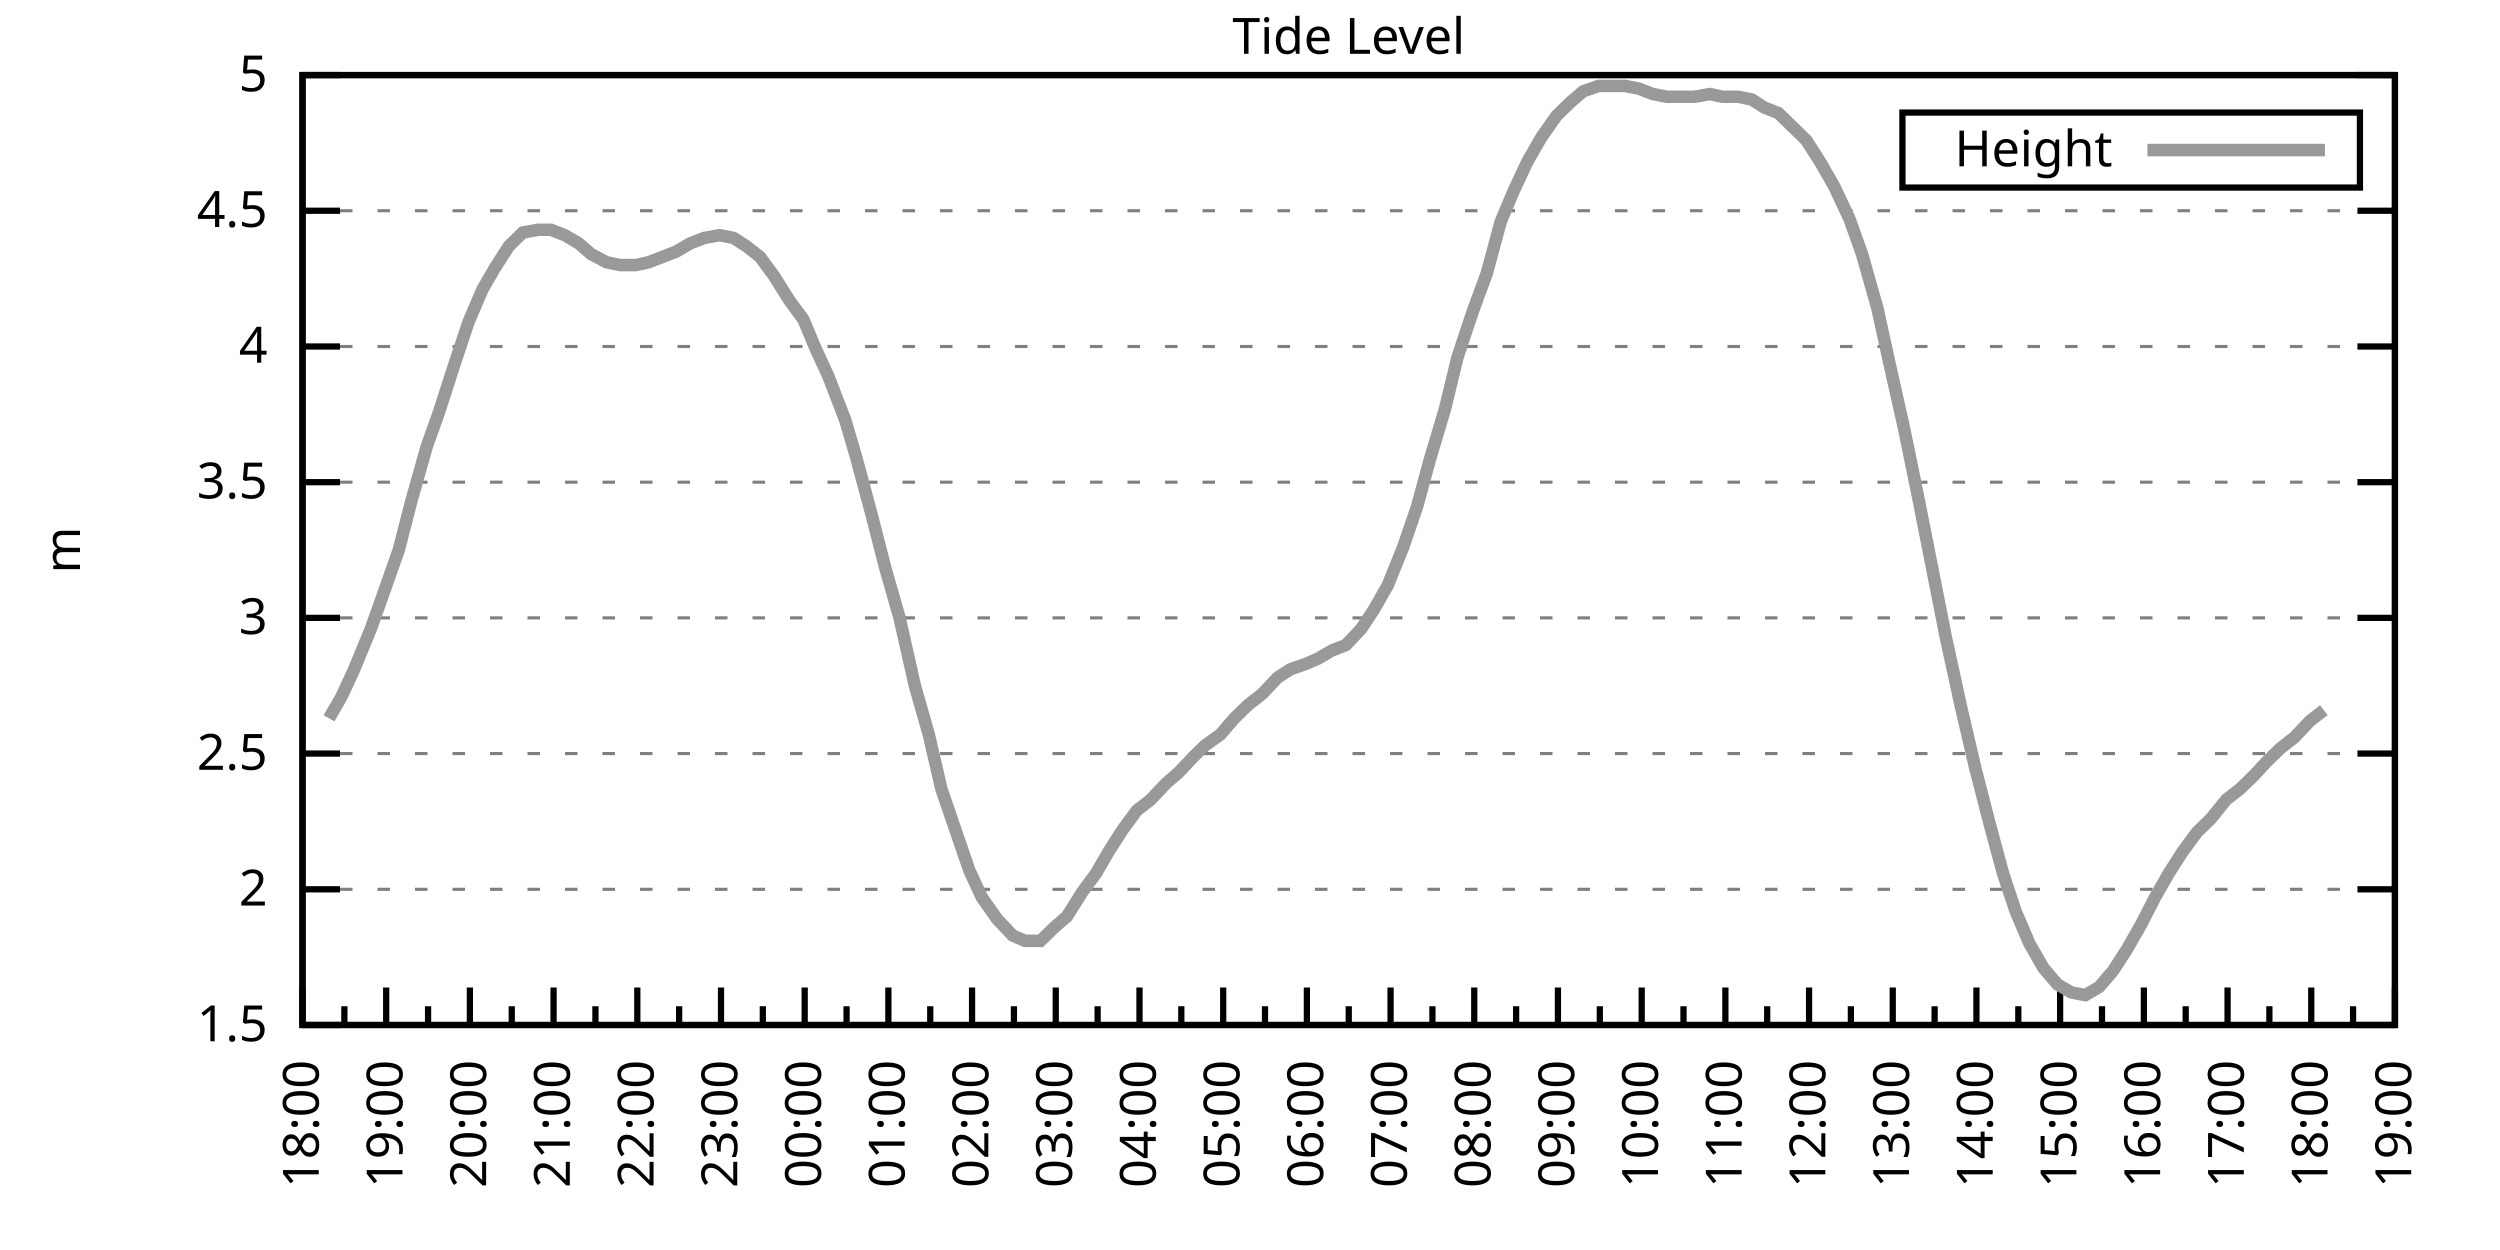
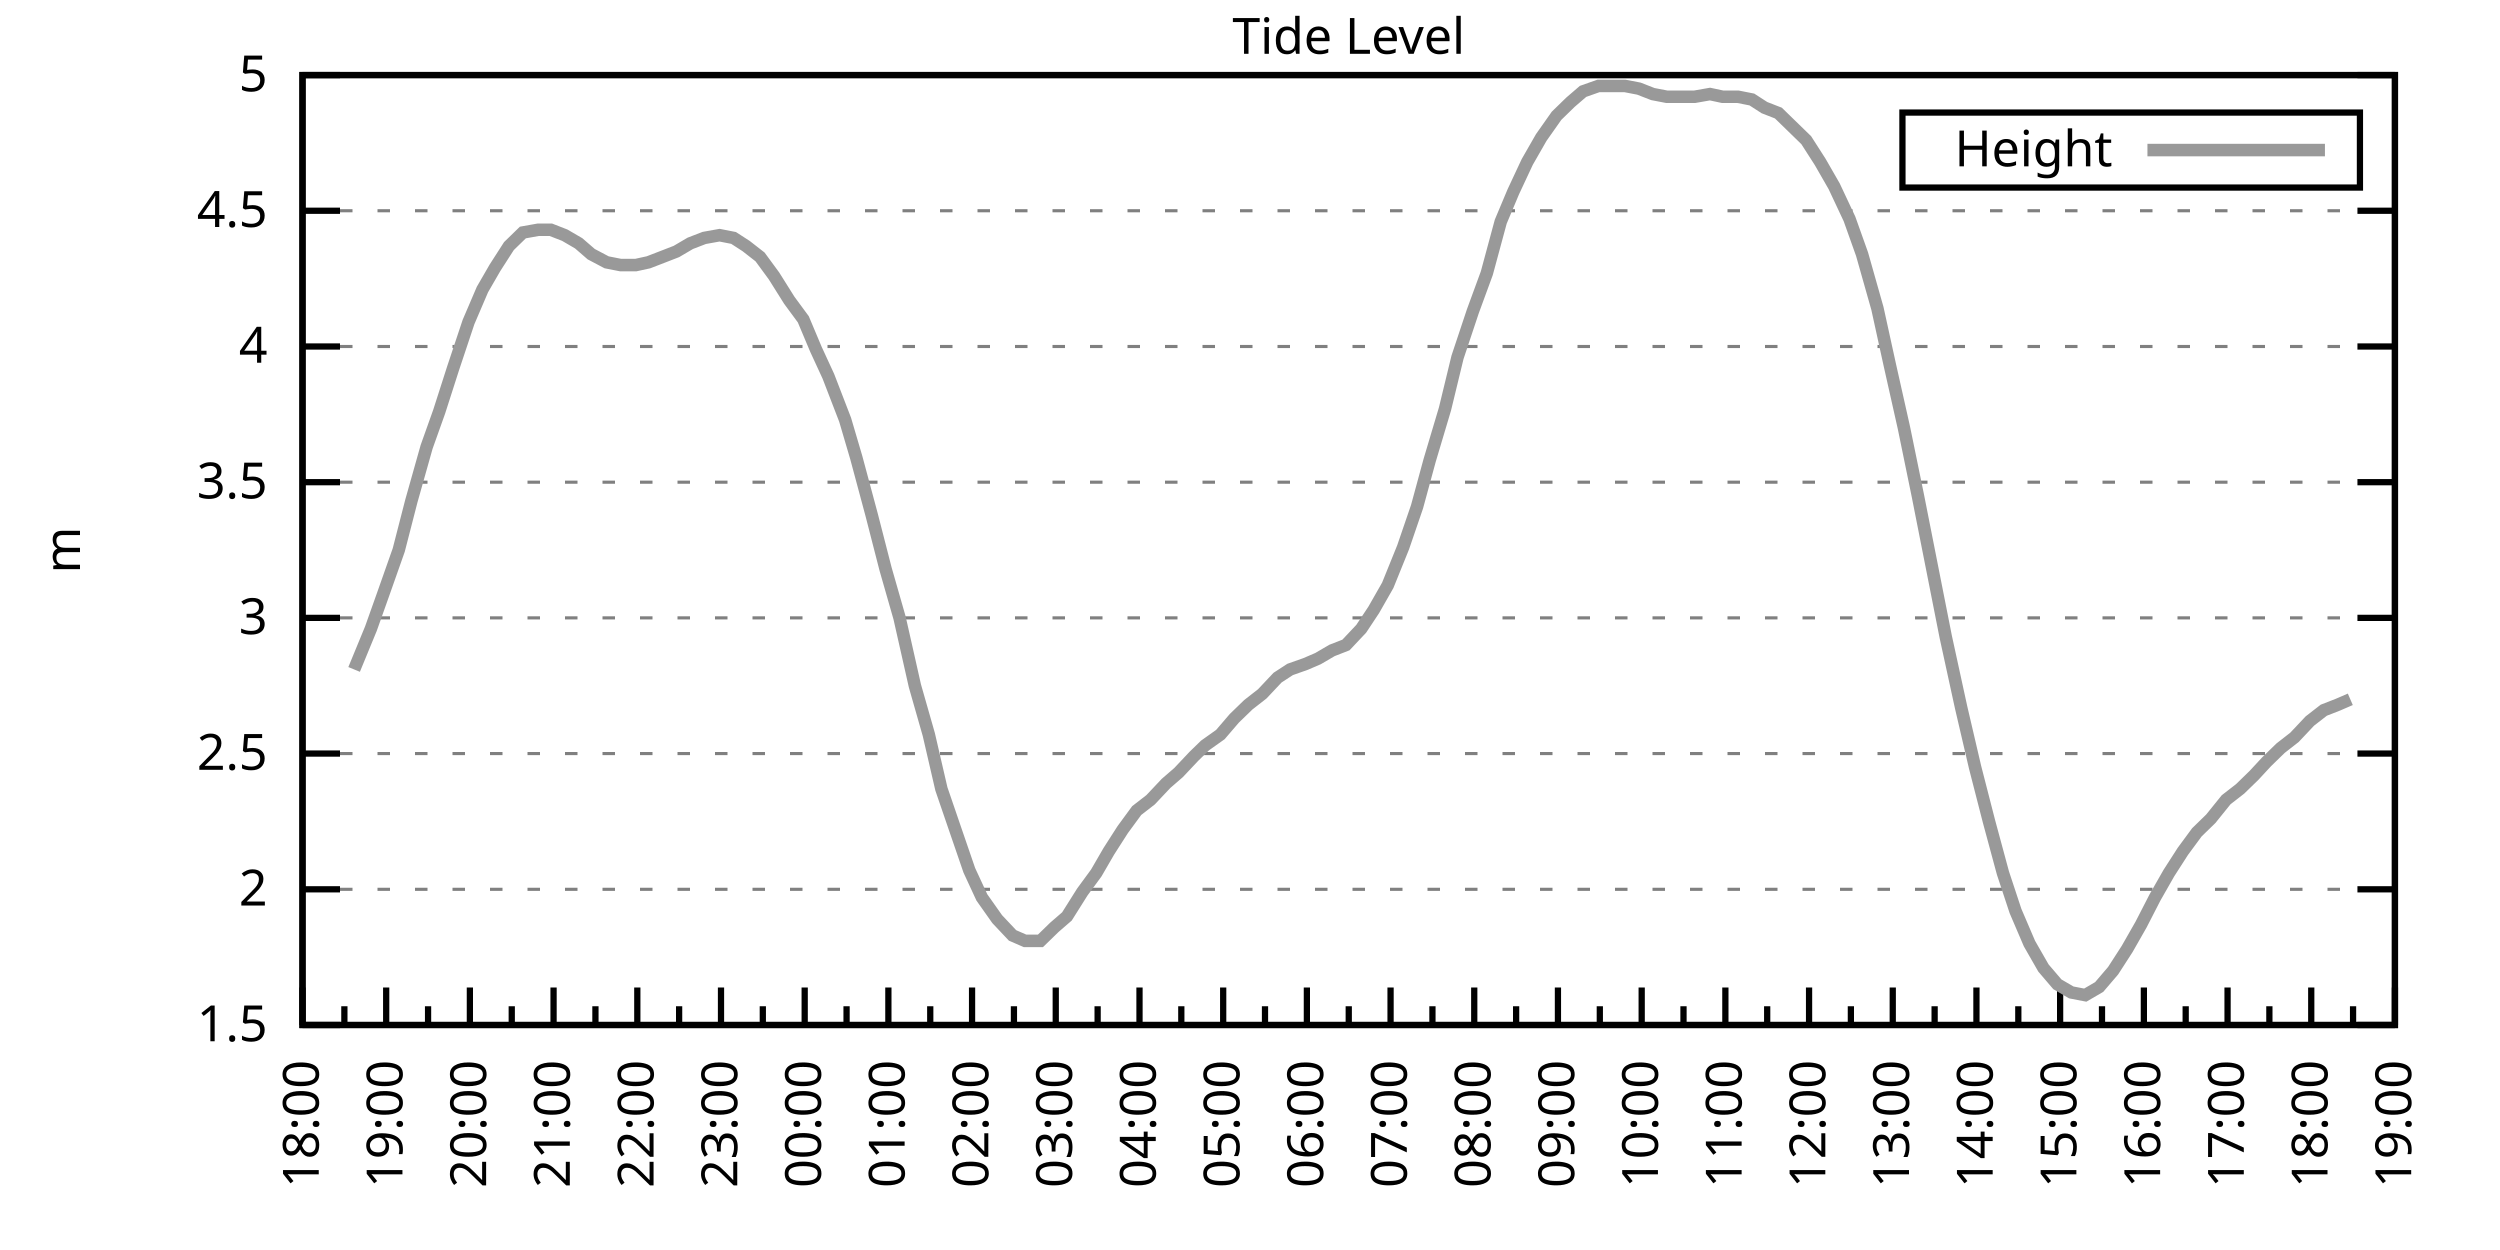
<svg xmlns="http://www.w3.org/2000/svg" xmlns:xlink="http://www.w3.org/1999/xlink" width="400" height="200" viewBox="0 0 400 200">
  <g id="gnuplot_canvas">
    <rect x="0" y="0" width="400" height="200" fill="none" />
    <defs>
      <circle id="gpDot" r="0.5" stroke-width="0.5" stroke="currentColor" />
      <path id="gpPt0" stroke-width="0.333" stroke="currentColor" d="M-1,0 h2 M0,-1 v2" />
      <path id="gpPt1" stroke-width="0.333" stroke="currentColor" d="M-1,-1 L1,1 M1,-1 L-1,1" />
      <path id="gpPt2" stroke-width="0.333" stroke="currentColor" d="M-1,0 L1,0 M0,-1 L0,1 M-1,-1 L1,1 M-1,1 L1,-1" />
      <rect id="gpPt3" stroke-width="0.333" stroke="currentColor" x="-1" y="-1" width="2" height="2" />
      <rect id="gpPt4" stroke-width="0.333" stroke="currentColor" fill="currentColor" x="-1" y="-1" width="2" height="2" />
      <circle id="gpPt5" stroke-width="0.333" stroke="currentColor" cx="0" cy="0" r="1" />
      <use xlink:href="#gpPt5" id="gpPt6" fill="currentColor" stroke="none" />
      <path id="gpPt7" stroke-width="0.333" stroke="currentColor" d="M0,-1.33 L-1.33,0.67 L1.33,0.67 z" />
      <use xlink:href="#gpPt7" id="gpPt8" fill="currentColor" stroke="none" />
      <use xlink:href="#gpPt7" id="gpPt9" stroke="currentColor" transform="rotate(180)" />
      <use xlink:href="#gpPt9" id="gpPt10" fill="currentColor" stroke="none" />
      <use xlink:href="#gpPt3" id="gpPt11" stroke="currentColor" transform="rotate(45)" />
      <use xlink:href="#gpPt11" id="gpPt12" fill="currentColor" stroke="none" />
      <path id="gpPt13" stroke-width="0.333" stroke="currentColor" d="M0,1.330 L1.265,0.411 L0.782,-1.067 L-0.782,-1.076 L-1.265,0.411 z" />
      <use xlink:href="#gpPt13" id="gpPt14" fill="currentColor" stroke="none" />
      <filter id="textbox" filterUnits="objectBoundingBox" x="0" y="0" height="1" width="1">
        <feFlood flood-color="white" flood-opacity="1" result="bgnd" />
        <feComposite in="SourceGraphic" in2="bgnd" operator="atop" />
      </filter>
      <filter id="greybox" filterUnits="objectBoundingBox" x="0" y="0" height="1" width="1">
        <feFlood flood-color="lightgrey" flood-opacity="1" result="grey" />
        <feComposite in="SourceGraphic" in2="grey" operator="atop" />
      </filter>
    </defs>
    <g fill="none" color="white" stroke="currentColor" stroke-width="1.00" stroke-linecap="butt" stroke-linejoin="miter">
</g>
    <g fill="none" color="black" stroke="currentColor" stroke-width="1.00" stroke-linecap="butt" stroke-linejoin="miter">
      <g stroke="none" shape-rendering="crispEdges">
        <polygon fill="rgb(255, 255, 255)" points="48.40,164.00 383.18,164.00 383.18,12.02 48.40,12.02 " />
      </g>
    </g>
    <g fill="none" color="black" stroke="currentColor" stroke-width="1.00" stroke-linecap="butt" stroke-linejoin="miter">
</g>
    <g fill="none" color="black" stroke="black" stroke-width="0.50" stroke-linecap="butt" stroke-linejoin="miter">
</g>
    <g fill="none" color="gray" stroke="currentColor" stroke-width="0.50" stroke-linecap="butt" stroke-linejoin="miter">
      <path stroke="gray" stroke-dasharray="2,4" class="gridline" d="M48.40,164.00 L383.19,164.00  " />
    </g>
    <g fill="none" color="gray" stroke="gray" stroke-width="1.00" stroke-linecap="butt" stroke-linejoin="miter">
</g>
    <g fill="none" color="black" stroke="currentColor" stroke-width="1.00" stroke-linecap="butt" stroke-linejoin="miter">
      <path stroke="black" d="M48.40,164.00 L54.40,164.00 M383.19,164.00 L377.19,164.00  " />
      <g transform="translate(42.80,166.60)" stroke="none" fill="black" font-family="Sans" font-size="8.00" text-anchor="end">
        <text>
          <tspan font-family="Sans"> 1.5</tspan>
        </text>
      </g>
    </g>
    <g fill="none" color="black" stroke="currentColor" stroke-width="1.00" stroke-linecap="butt" stroke-linejoin="miter">
</g>
    <g fill="none" color="black" stroke="black" stroke-width="0.50" stroke-linecap="butt" stroke-linejoin="miter">
</g>
    <g fill="none" color="gray" stroke="currentColor" stroke-width="0.50" stroke-linecap="butt" stroke-linejoin="miter">
      <path stroke="gray" stroke-dasharray="2,4" class="gridline" d="M48.40,142.29 L383.19,142.29  " />
    </g>
    <g fill="none" color="gray" stroke="gray" stroke-width="1.00" stroke-linecap="butt" stroke-linejoin="miter">
</g>
    <g fill="none" color="black" stroke="currentColor" stroke-width="1.00" stroke-linecap="butt" stroke-linejoin="miter">
      <path stroke="black" d="M48.40,142.29 L54.40,142.29 M383.19,142.29 L377.19,142.29  " />
      <g transform="translate(42.80,144.89)" stroke="none" fill="black" font-family="Sans" font-size="8.00" text-anchor="end">
        <text>
          <tspan font-family="Sans"> 2</tspan>
        </text>
      </g>
    </g>
    <g fill="none" color="black" stroke="currentColor" stroke-width="1.00" stroke-linecap="butt" stroke-linejoin="miter">
</g>
    <g fill="none" color="black" stroke="black" stroke-width="0.50" stroke-linecap="butt" stroke-linejoin="miter">
</g>
    <g fill="none" color="gray" stroke="currentColor" stroke-width="0.50" stroke-linecap="butt" stroke-linejoin="miter">
      <path stroke="gray" stroke-dasharray="2,4" class="gridline" d="M48.40,120.57 L383.19,120.57  " />
    </g>
    <g fill="none" color="gray" stroke="gray" stroke-width="1.00" stroke-linecap="butt" stroke-linejoin="miter">
</g>
    <g fill="none" color="black" stroke="currentColor" stroke-width="1.00" stroke-linecap="butt" stroke-linejoin="miter">
      <path stroke="black" d="M48.40,120.57 L54.40,120.57 M383.19,120.57 L377.19,120.57  " />
      <g transform="translate(42.80,123.17)" stroke="none" fill="black" font-family="Sans" font-size="8.00" text-anchor="end">
        <text>
          <tspan font-family="Sans"> 2.5</tspan>
        </text>
      </g>
    </g>
    <g fill="none" color="black" stroke="currentColor" stroke-width="1.00" stroke-linecap="butt" stroke-linejoin="miter">
</g>
    <g fill="none" color="black" stroke="black" stroke-width="0.50" stroke-linecap="butt" stroke-linejoin="miter">
</g>
    <g fill="none" color="gray" stroke="currentColor" stroke-width="0.50" stroke-linecap="butt" stroke-linejoin="miter">
      <path stroke="gray" stroke-dasharray="2,4" class="gridline" d="M48.40,98.86 L383.19,98.86  " />
    </g>
    <g fill="none" color="gray" stroke="gray" stroke-width="1.00" stroke-linecap="butt" stroke-linejoin="miter">
</g>
    <g fill="none" color="black" stroke="currentColor" stroke-width="1.00" stroke-linecap="butt" stroke-linejoin="miter">
      <path stroke="black" d="M48.40,98.86 L54.40,98.86 M383.19,98.86 L377.19,98.86  " />
      <g transform="translate(42.80,101.46)" stroke="none" fill="black" font-family="Sans" font-size="8.00" text-anchor="end">
        <text>
          <tspan font-family="Sans"> 3</tspan>
        </text>
      </g>
    </g>
    <g fill="none" color="black" stroke="currentColor" stroke-width="1.00" stroke-linecap="butt" stroke-linejoin="miter">
</g>
    <g fill="none" color="black" stroke="black" stroke-width="0.50" stroke-linecap="butt" stroke-linejoin="miter">
</g>
    <g fill="none" color="gray" stroke="currentColor" stroke-width="0.50" stroke-linecap="butt" stroke-linejoin="miter">
      <path stroke="gray" stroke-dasharray="2,4" class="gridline" d="M48.40,77.15 L383.19,77.15  " />
    </g>
    <g fill="none" color="gray" stroke="gray" stroke-width="1.00" stroke-linecap="butt" stroke-linejoin="miter">
</g>
    <g fill="none" color="black" stroke="currentColor" stroke-width="1.00" stroke-linecap="butt" stroke-linejoin="miter">
      <path stroke="black" d="M48.40,77.15 L54.40,77.15 M383.19,77.15 L377.19,77.15  " />
      <g transform="translate(42.80,79.75)" stroke="none" fill="black" font-family="Sans" font-size="8.00" text-anchor="end">
        <text>
          <tspan font-family="Sans"> 3.5</tspan>
        </text>
      </g>
    </g>
    <g fill="none" color="black" stroke="currentColor" stroke-width="1.00" stroke-linecap="butt" stroke-linejoin="miter">
</g>
    <g fill="none" color="black" stroke="black" stroke-width="0.50" stroke-linecap="butt" stroke-linejoin="miter">
</g>
    <g fill="none" color="gray" stroke="currentColor" stroke-width="0.50" stroke-linecap="butt" stroke-linejoin="miter">
      <path stroke="gray" stroke-dasharray="2,4" class="gridline" d="M48.40,55.44 L383.19,55.44  " />
    </g>
    <g fill="none" color="gray" stroke="gray" stroke-width="1.00" stroke-linecap="butt" stroke-linejoin="miter">
</g>
    <g fill="none" color="black" stroke="currentColor" stroke-width="1.00" stroke-linecap="butt" stroke-linejoin="miter">
      <path stroke="black" d="M48.40,55.44 L54.40,55.44 M383.19,55.44 L377.19,55.44  " />
      <g transform="translate(42.80,58.04)" stroke="none" fill="black" font-family="Sans" font-size="8.00" text-anchor="end">
        <text>
          <tspan font-family="Sans"> 4</tspan>
        </text>
      </g>
    </g>
    <g fill="none" color="black" stroke="currentColor" stroke-width="1.00" stroke-linecap="butt" stroke-linejoin="miter">
</g>
    <g fill="none" color="black" stroke="black" stroke-width="0.50" stroke-linecap="butt" stroke-linejoin="miter">
</g>
    <g fill="none" color="gray" stroke="currentColor" stroke-width="0.50" stroke-linecap="butt" stroke-linejoin="miter">
      <path stroke="gray" stroke-dasharray="2,4" class="gridline" d="M48.40,33.72 L383.19,33.72  " />
    </g>
    <g fill="none" color="gray" stroke="gray" stroke-width="1.00" stroke-linecap="butt" stroke-linejoin="miter">
</g>
    <g fill="none" color="black" stroke="currentColor" stroke-width="1.00" stroke-linecap="butt" stroke-linejoin="miter">
      <path stroke="black" d="M48.40,33.72 L54.40,33.72 M383.19,33.72 L377.19,33.72  " />
      <g transform="translate(42.80,36.32)" stroke="none" fill="black" font-family="Sans" font-size="8.00" text-anchor="end">
        <text>
          <tspan font-family="Sans"> 4.5</tspan>
        </text>
      </g>
    </g>
    <g fill="none" color="black" stroke="currentColor" stroke-width="1.00" stroke-linecap="butt" stroke-linejoin="miter">
</g>
    <g fill="none" color="black" stroke="black" stroke-width="0.50" stroke-linecap="butt" stroke-linejoin="miter">
</g>
    <g fill="none" color="gray" stroke="currentColor" stroke-width="0.50" stroke-linecap="butt" stroke-linejoin="miter">
      <path stroke="gray" stroke-dasharray="2,4" class="gridline" d="M48.40,12.01 L383.19,12.01  " />
    </g>
    <g fill="none" color="gray" stroke="gray" stroke-width="1.00" stroke-linecap="butt" stroke-linejoin="miter">
</g>
    <g fill="none" color="black" stroke="currentColor" stroke-width="1.00" stroke-linecap="butt" stroke-linejoin="miter">
      <path stroke="black" d="M48.40,12.01 L54.40,12.01 M383.19,12.01 L377.19,12.01  " />
      <g transform="translate(42.80,14.61)" stroke="none" fill="black" font-family="Sans" font-size="8.00" text-anchor="end">
        <text>
          <tspan font-family="Sans"> 5</tspan>
        </text>
      </g>
    </g>
    <g fill="none" color="black" stroke="currentColor" stroke-width="1.00" stroke-linecap="butt" stroke-linejoin="miter">
      <path stroke="black" d="M48.40,164.00 L48.40,158.00  " />
      <g transform="translate(51.00,169.60) rotate(270)" stroke="none" fill="black" font-family="Sans" font-size="8.00" text-anchor="end">
        <text>
          <tspan font-family="Sans">18:00</tspan>
        </text>
      </g>
    </g>
    <g fill="none" color="black" stroke="currentColor" stroke-width="1.00" stroke-linecap="butt" stroke-linejoin="miter">
      <path stroke="black" d="M55.10,164.00 L55.10,161.00 M61.79,164.00 L61.79,158.00  " />
      <g transform="translate(64.39,169.60) rotate(270)" stroke="none" fill="black" font-family="Sans" font-size="8.00" text-anchor="end">
        <text>
          <tspan font-family="Sans">19:00</tspan>
        </text>
      </g>
    </g>
    <g fill="none" color="black" stroke="currentColor" stroke-width="1.00" stroke-linecap="butt" stroke-linejoin="miter">
      <path stroke="black" d="M68.49,164.00 L68.49,161.00 M75.18,164.00 L75.18,158.00  " />
      <g transform="translate(77.78,169.60) rotate(270)" stroke="none" fill="black" font-family="Sans" font-size="8.00" text-anchor="end">
        <text>
          <tspan font-family="Sans">20:00</tspan>
        </text>
      </g>
    </g>
    <g fill="none" color="black" stroke="currentColor" stroke-width="1.00" stroke-linecap="butt" stroke-linejoin="miter">
      <path stroke="black" d="M81.88,164.00 L81.88,161.00 M88.57,164.00 L88.57,158.00  " />
      <g transform="translate(91.17,169.60) rotate(270)" stroke="none" fill="black" font-family="Sans" font-size="8.00" text-anchor="end">
        <text>
          <tspan font-family="Sans">21:00</tspan>
        </text>
      </g>
    </g>
    <g fill="none" color="black" stroke="currentColor" stroke-width="1.00" stroke-linecap="butt" stroke-linejoin="miter">
      <path stroke="black" d="M95.27,164.00 L95.27,161.00 M101.97,164.00 L101.97,158.00  " />
      <g transform="translate(104.57,169.60) rotate(270)" stroke="none" fill="black" font-family="Sans" font-size="8.00" text-anchor="end">
        <text>
          <tspan font-family="Sans">22:00</tspan>
        </text>
      </g>
    </g>
    <g fill="none" color="black" stroke="currentColor" stroke-width="1.00" stroke-linecap="butt" stroke-linejoin="miter">
      <path stroke="black" d="M108.66,164.00 L108.66,161.00 M115.36,164.00 L115.36,158.00  " />
      <g transform="translate(117.96,169.60) rotate(270)" stroke="none" fill="black" font-family="Sans" font-size="8.00" text-anchor="end">
        <text>
          <tspan font-family="Sans">23:00</tspan>
        </text>
      </g>
    </g>
    <g fill="none" color="black" stroke="currentColor" stroke-width="1.00" stroke-linecap="butt" stroke-linejoin="miter">
      <path stroke="black" d="M122.05,164.00 L122.05,161.00 M128.75,164.00 L128.75,158.00  " />
      <g transform="translate(131.35,169.60) rotate(270)" stroke="none" fill="black" font-family="Sans" font-size="8.00" text-anchor="end">
        <text>
          <tspan font-family="Sans">00:00</tspan>
        </text>
      </g>
    </g>
    <g fill="none" color="black" stroke="currentColor" stroke-width="1.00" stroke-linecap="butt" stroke-linejoin="miter">
      <path stroke="black" d="M135.45,164.00 L135.45,161.00 M142.14,164.00 L142.14,158.00  " />
      <g transform="translate(144.74,169.60) rotate(270)" stroke="none" fill="black" font-family="Sans" font-size="8.00" text-anchor="end">
        <text>
          <tspan font-family="Sans">01:00</tspan>
        </text>
      </g>
    </g>
    <g fill="none" color="black" stroke="currentColor" stroke-width="1.00" stroke-linecap="butt" stroke-linejoin="miter">
      <path stroke="black" d="M148.84,164.00 L148.84,161.00 M155.53,164.00 L155.53,158.00  " />
      <g transform="translate(158.13,169.60) rotate(270)" stroke="none" fill="black" font-family="Sans" font-size="8.00" text-anchor="end">
        <text>
          <tspan font-family="Sans">02:00</tspan>
        </text>
      </g>
    </g>
    <g fill="none" color="black" stroke="currentColor" stroke-width="1.00" stroke-linecap="butt" stroke-linejoin="miter">
      <path stroke="black" d="M162.23,164.00 L162.23,161.00 M168.92,164.00 L168.92,158.00  " />
      <g transform="translate(171.52,169.60) rotate(270)" stroke="none" fill="black" font-family="Sans" font-size="8.00" text-anchor="end">
        <text>
          <tspan font-family="Sans">03:00</tspan>
        </text>
      </g>
    </g>
    <g fill="none" color="black" stroke="currentColor" stroke-width="1.00" stroke-linecap="butt" stroke-linejoin="miter">
      <path stroke="black" d="M175.62,164.00 L175.62,161.00 M182.32,164.00 L182.32,158.00  " />
      <g transform="translate(184.92,169.60) rotate(270)" stroke="none" fill="black" font-family="Sans" font-size="8.00" text-anchor="end">
        <text>
          <tspan font-family="Sans">04:00</tspan>
        </text>
      </g>
    </g>
    <g fill="none" color="black" stroke="currentColor" stroke-width="1.00" stroke-linecap="butt" stroke-linejoin="miter">
      <path stroke="black" d="M189.01,164.00 L189.01,161.00 M195.71,164.00 L195.71,158.00  " />
      <g transform="translate(198.31,169.60) rotate(270)" stroke="none" fill="black" font-family="Sans" font-size="8.00" text-anchor="end">
        <text>
          <tspan font-family="Sans">05:00</tspan>
        </text>
      </g>
    </g>
    <g fill="none" color="black" stroke="currentColor" stroke-width="1.00" stroke-linecap="butt" stroke-linejoin="miter">
      <path stroke="black" d="M202.40,164.00 L202.40,161.00 M209.10,164.00 L209.10,158.00  " />
      <g transform="translate(211.70,169.60) rotate(270)" stroke="none" fill="black" font-family="Sans" font-size="8.00" text-anchor="end">
        <text>
          <tspan font-family="Sans">06:00</tspan>
        </text>
      </g>
    </g>
    <g fill="none" color="black" stroke="currentColor" stroke-width="1.00" stroke-linecap="butt" stroke-linejoin="miter">
      <path stroke="black" d="M215.80,164.00 L215.80,161.00 M222.49,164.00 L222.49,158.00  " />
      <g transform="translate(225.09,169.60) rotate(270)" stroke="none" fill="black" font-family="Sans" font-size="8.00" text-anchor="end">
        <text>
          <tspan font-family="Sans">07:00</tspan>
        </text>
      </g>
    </g>
    <g fill="none" color="black" stroke="currentColor" stroke-width="1.00" stroke-linecap="butt" stroke-linejoin="miter">
      <path stroke="black" d="M229.19,164.00 L229.19,161.00 M235.88,164.00 L235.88,158.00  " />
      <g transform="translate(238.48,169.60) rotate(270)" stroke="none" fill="black" font-family="Sans" font-size="8.00" text-anchor="end">
        <text>
          <tspan font-family="Sans">08:00</tspan>
        </text>
      </g>
    </g>
    <g fill="none" color="black" stroke="currentColor" stroke-width="1.00" stroke-linecap="butt" stroke-linejoin="miter">
      <path stroke="black" d="M242.58,164.00 L242.58,161.00 M249.27,164.00 L249.27,158.00  " />
      <g transform="translate(251.87,169.60) rotate(270)" stroke="none" fill="black" font-family="Sans" font-size="8.00" text-anchor="end">
        <text>
          <tspan font-family="Sans">09:00</tspan>
        </text>
      </g>
    </g>
    <g fill="none" color="black" stroke="currentColor" stroke-width="1.00" stroke-linecap="butt" stroke-linejoin="miter">
      <path stroke="black" d="M255.97,164.00 L255.97,161.00 M262.67,164.00 L262.67,158.00  " />
      <g transform="translate(265.27,169.60) rotate(270)" stroke="none" fill="black" font-family="Sans" font-size="8.00" text-anchor="end">
        <text>
          <tspan font-family="Sans">10:00</tspan>
        </text>
      </g>
    </g>
    <g fill="none" color="black" stroke="currentColor" stroke-width="1.00" stroke-linecap="butt" stroke-linejoin="miter">
      <path stroke="black" d="M269.36,164.00 L269.36,161.00 M276.06,164.00 L276.06,158.00  " />
      <g transform="translate(278.66,169.60) rotate(270)" stroke="none" fill="black" font-family="Sans" font-size="8.00" text-anchor="end">
        <text>
          <tspan font-family="Sans">11:00</tspan>
        </text>
      </g>
    </g>
    <g fill="none" color="black" stroke="currentColor" stroke-width="1.00" stroke-linecap="butt" stroke-linejoin="miter">
      <path stroke="black" d="M282.75,164.00 L282.75,161.00 M289.45,164.00 L289.45,158.00  " />
      <g transform="translate(292.05,169.60) rotate(270)" stroke="none" fill="black" font-family="Sans" font-size="8.00" text-anchor="end">
        <text>
          <tspan font-family="Sans">12:00</tspan>
        </text>
      </g>
    </g>
    <g fill="none" color="black" stroke="currentColor" stroke-width="1.00" stroke-linecap="butt" stroke-linejoin="miter">
      <path stroke="black" d="M296.14,164.00 L296.14,161.00 M302.84,164.00 L302.84,158.00  " />
      <g transform="translate(305.44,169.60) rotate(270)" stroke="none" fill="black" font-family="Sans" font-size="8.00" text-anchor="end">
        <text>
          <tspan font-family="Sans">13:00</tspan>
        </text>
      </g>
    </g>
    <g fill="none" color="black" stroke="currentColor" stroke-width="1.00" stroke-linecap="butt" stroke-linejoin="miter">
      <path stroke="black" d="M309.54,164.00 L309.54,161.00 M316.23,164.00 L316.23,158.00  " />
      <g transform="translate(318.83,169.60) rotate(270)" stroke="none" fill="black" font-family="Sans" font-size="8.00" text-anchor="end">
        <text>
          <tspan font-family="Sans">14:00</tspan>
        </text>
      </g>
    </g>
    <g fill="none" color="black" stroke="currentColor" stroke-width="1.00" stroke-linecap="butt" stroke-linejoin="miter">
      <path stroke="black" d="M322.93,164.00 L322.93,161.00 M329.62,164.00 L329.62,158.00  " />
      <g transform="translate(332.22,169.60) rotate(270)" stroke="none" fill="black" font-family="Sans" font-size="8.00" text-anchor="end">
        <text>
          <tspan font-family="Sans">15:00</tspan>
        </text>
      </g>
    </g>
    <g fill="none" color="black" stroke="currentColor" stroke-width="1.00" stroke-linecap="butt" stroke-linejoin="miter">
      <path stroke="black" d="M336.32,164.00 L336.32,161.00 M343.02,164.00 L343.02,158.00  " />
      <g transform="translate(345.62,169.60) rotate(270)" stroke="none" fill="black" font-family="Sans" font-size="8.00" text-anchor="end">
        <text>
          <tspan font-family="Sans">16:00</tspan>
        </text>
      </g>
    </g>
    <g fill="none" color="black" stroke="currentColor" stroke-width="1.00" stroke-linecap="butt" stroke-linejoin="miter">
      <path stroke="black" d="M349.71,164.00 L349.71,161.00 M356.41,164.00 L356.41,158.00  " />
      <g transform="translate(359.01,169.60) rotate(270)" stroke="none" fill="black" font-family="Sans" font-size="8.00" text-anchor="end">
        <text>
          <tspan font-family="Sans">17:00</tspan>
        </text>
      </g>
    </g>
    <g fill="none" color="black" stroke="currentColor" stroke-width="1.00" stroke-linecap="butt" stroke-linejoin="miter">
      <path stroke="black" d="M363.10,164.00 L363.10,161.00 M369.80,164.00 L369.80,158.00  " />
      <g transform="translate(372.40,169.60) rotate(270)" stroke="none" fill="black" font-family="Sans" font-size="8.00" text-anchor="end">
        <text>
          <tspan font-family="Sans">18:00</tspan>
        </text>
      </g>
    </g>
    <g fill="none" color="black" stroke="currentColor" stroke-width="1.00" stroke-linecap="butt" stroke-linejoin="miter">
      <path stroke="black" d="M376.49,164.00 L376.49,161.00 M383.19,164.00 L383.19,158.00  " />
      <g transform="translate(385.79,169.60) rotate(270)" stroke="none" fill="black" font-family="Sans" font-size="8.00" text-anchor="end">
        <text>
          <tspan font-family="Sans">19:00</tspan>
        </text>
      </g>
    </g>
    <g fill="none" color="black" stroke="currentColor" stroke-width="1.00" stroke-linecap="butt" stroke-linejoin="miter">
</g>
    <g fill="none" color="black" stroke="currentColor" stroke-width="1.00" stroke-linecap="butt" stroke-linejoin="miter">
      <path stroke="black" d="M48.40,12.01 L48.40,164.00 L383.19,164.00 L383.19,12.01 L48.40,12.01 Z  " />
    </g>
    <g fill="none" color="black" stroke="currentColor" stroke-width="1.00" stroke-linecap="butt" stroke-linejoin="miter">
      <g transform="translate(12.80,88.01) rotate(270)" stroke="none" fill="black" font-family="Sans" font-size="8.00" text-anchor="middle">
        <text>
          <tspan font-family="Sans">m</tspan>
        </text>
      </g>
    </g>
    <g fill="none" color="black" stroke="currentColor" stroke-width="1.00" stroke-linecap="butt" stroke-linejoin="miter">
</g>
    <g fill="none" color="black" stroke="currentColor" stroke-width="1.00" stroke-linecap="butt" stroke-linejoin="miter">
      <path stroke="black" d="M304.39,30.01 L304.39,18.01 L377.59,18.01 L377.59,30.01 L304.39,30.01 Z  " />
    </g>
    <g id="Tide_level_plot_1">
      <g fill="none" color="white" stroke="black" stroke-width="2.00" stroke-linecap="butt" stroke-linejoin="miter">
</g>
      <g fill="none" color="black" stroke="currentColor" stroke-width="2.00" stroke-linecap="butt" stroke-linejoin="miter">
        <g transform="translate(337.99,26.61)" stroke="none" fill="black" font-family="Sans" font-size="8.00" text-anchor="end">
          <text>
            <tspan font-family="Sans">Height</tspan>
          </text>
        </g>
      </g>
      <g fill="none" color="black" stroke="currentColor" stroke-width="2.00" stroke-linecap="butt" stroke-linejoin="miter">
-         <path stroke="rgb(153, 153, 153)" d="M343.59,24.01 L371.99,24.01 M52.64,114.93 L54.65,111.45 L56.66,107.11 L59.34,100.60 L61.35,94.95 L63.80,88.00   L65.81,80.19 L68.26,71.50 L70.27,65.86 L72.50,58.91 L74.96,51.53 L77.19,46.32 L79.20,42.84 L81.43,39.37   L83.66,37.20 L86.12,36.76 L88.13,36.76 L90.36,37.63 L92.59,38.93 L94.60,40.67 L97.06,41.97 L99.29,42.41   L101.74,42.41 L103.75,41.97 L105.98,41.11 L108.22,40.24 L110.45,38.93 L112.68,38.07 L115.13,37.63 L117.37,38.07   L119.38,39.37 L121.61,41.11 L123.84,44.15 L126.29,48.05 L128.53,51.09 L130.54,55.87 L132.54,60.21 L135.22,67.16   L137.01,73.24 L139.46,82.36 L141.69,91.04 L143.93,98.86 L146.38,109.72 L148.61,117.53 L150.62,126.22 L152.85,132.73   L155.09,139.25 L157.10,143.59 L159.55,147.06 L162.01,149.67 L164.01,150.54 L166.47,150.54 L168.70,148.37 L170.71,146.63   L173.17,142.72 L175.40,139.68 L177.41,136.21 L179.64,132.73 L181.87,129.69 L184.10,127.96 L186.56,125.35 L188.57,123.61   L191.02,121.01 L192.81,119.27 L195.26,117.53 L197.49,114.93 L199.73,112.76 L201.96,111.02 L204.41,108.42 L206.42,107.11   L208.88,106.24 L210.88,105.38 L213.12,104.07 L215.35,103.20 L217.80,100.60 L219.81,97.56 L222.04,93.65 L224.50,87.57   L226.73,81.06 L228.74,73.67 L231.20,65.42 L233.20,57.17 L235.66,49.79 L237.89,43.71 L240.12,35.46 L242.13,30.68   L244.36,25.91 L246.60,22.00 L249.05,18.52 L251.28,16.35 L253.29,14.62 L255.75,13.75 L257.76,13.75 L259.99,13.75   L262.22,14.18 L264.45,15.05 L266.68,15.48 L268.92,15.48 L271.15,15.48 L273.60,15.05 L275.61,15.48 L278.07,15.48   L280.30,15.92 L282.31,17.22 L284.54,18.09 L286.77,20.26 L289.00,22.43 L291.23,25.91 L293.47,29.81 L295.92,35.03   L297.93,40.67 L300.39,49.36 L302.39,58.48 L304.63,68.46 L306.86,79.32 L309.09,90.61 L311.32,101.90 L313.78,113.19   L316.01,122.75 L318.24,131.43 L320.47,139.68 L322.48,145.76 L324.71,150.97 L326.95,154.88 L329.18,157.49 L331.41,158.79   L333.64,159.22 L335.87,157.92 L338.10,155.31 L340.34,151.84 L342.57,147.93 L344.80,143.59 L347.03,139.68 L349.26,136.21   L351.50,133.17 L353.73,131.00 L356.18,127.96 L358.42,126.22 L360.65,124.05 L362.66,121.88 L364.89,119.71 L367.12,117.97   L369.58,115.36 L371.81,113.63  " />
+         <path stroke="rgb(153, 153, 153)" d="M343.59,24.01 L371.99,24.01 M56.66,107.11 L59.34,100.60 L61.35,94.95 L63.80,88.00 L65.81,80.19 L68.26,71.50   L70.27,65.86 L72.50,58.91 L74.96,51.53 L77.19,46.32 L79.20,42.84 L81.43,39.37 L83.66,37.20 L86.12,36.76   L88.13,36.76 L90.36,37.63 L92.59,38.93 L94.60,40.67 L97.06,41.97 L99.29,42.41 L101.74,42.41 L103.75,41.97   L105.98,41.11 L108.22,40.24 L110.45,38.93 L112.68,38.07 L115.13,37.63 L117.37,38.07 L119.38,39.37 L121.61,41.11   L123.84,44.15 L126.29,48.05 L128.53,51.09 L130.54,55.87 L132.54,60.21 L135.22,67.16 L137.01,73.24 L139.46,82.36   L141.69,91.04 L143.93,98.86 L146.38,109.72 L148.61,117.53 L150.62,126.22 L152.85,132.73 L155.09,139.25 L157.10,143.59   L159.55,147.06 L162.01,149.67 L164.01,150.54 L166.47,150.54 L168.70,148.37 L170.71,146.63 L173.17,142.72 L175.40,139.68   L177.41,136.21 L179.64,132.73 L181.87,129.69 L184.10,127.96 L186.56,125.35 L188.57,123.61 L191.02,121.01 L192.81,119.27   L195.26,117.53 L197.49,114.93 L199.73,112.76 L201.96,111.02 L204.41,108.42 L206.42,107.11 L208.88,106.24 L210.88,105.38   L213.12,104.07 L215.35,103.20 L217.80,100.60 L219.81,97.56 L222.04,93.65 L224.50,87.57 L226.73,81.06 L228.74,73.67   L231.20,65.42 L233.20,57.17 L235.66,49.79 L237.89,43.71 L240.12,35.46 L242.13,30.68 L244.36,25.91 L246.60,22.00   L249.05,18.52 L251.28,16.35 L253.29,14.62 L255.75,13.75 L257.76,13.75 L259.99,13.75 L262.22,14.18 L264.45,15.05   L266.68,15.48 L268.92,15.48 L271.15,15.48 L273.60,15.05 L275.61,15.48 L278.07,15.48 L280.30,15.92 L282.31,17.22   L284.54,18.09 L286.77,20.26 L289.00,22.43 L291.23,25.91 L293.47,29.81 L295.92,35.03 L297.93,40.67 L300.39,49.36   L302.39,58.48 L304.63,68.46 L306.86,79.32 L309.09,90.61 L311.32,101.90 L313.78,113.19 L316.01,122.75 L318.24,131.43   L320.47,139.68 L322.48,145.76 L324.71,150.97 L326.95,154.88 L329.18,157.49 L331.41,158.79 L333.64,159.22 L335.87,157.92   L338.10,155.31 L340.34,151.84 L342.57,147.93 L344.80,143.59 L347.03,139.68 L349.26,136.21 L351.50,133.17 L353.73,131.00   L356.18,127.96 L358.42,126.22 L360.65,124.05 L362.66,121.88 L364.89,119.71 L367.12,117.97 L369.58,115.36 L371.81,113.63   L374.04,112.76 L376.05,111.89  " />
      </g>
    </g>
    <g fill="none" color="black" stroke="currentColor" stroke-width="2.00" stroke-linecap="butt" stroke-linejoin="miter">
</g>
    <g fill="none" color="black" stroke="black" stroke-width="1.00" stroke-linecap="butt" stroke-linejoin="miter">
</g>
    <g fill="none" color="black" stroke="currentColor" stroke-width="1.00" stroke-linecap="butt" stroke-linejoin="miter">
      <path stroke="black" d="M48.40,12.01 L48.40,164.00 L383.19,164.00 L383.19,12.01 L48.40,12.01 Z  " />
    </g>
    <g fill="none" color="black" stroke="currentColor" stroke-width="1.00" stroke-linecap="butt" stroke-linejoin="miter">
      <g transform="translate(215.79,8.61)" stroke="none" fill="black" font-family="Sans" font-size="8.00" text-anchor="middle">
        <text>
          <tspan font-family="Sans">Tide Level</tspan>
        </text>
      </g>
    </g>
    <g fill="none" color="black" stroke="currentColor" stroke-width="1.00" stroke-linecap="butt" stroke-linejoin="miter">
</g>
  </g>
</svg>
